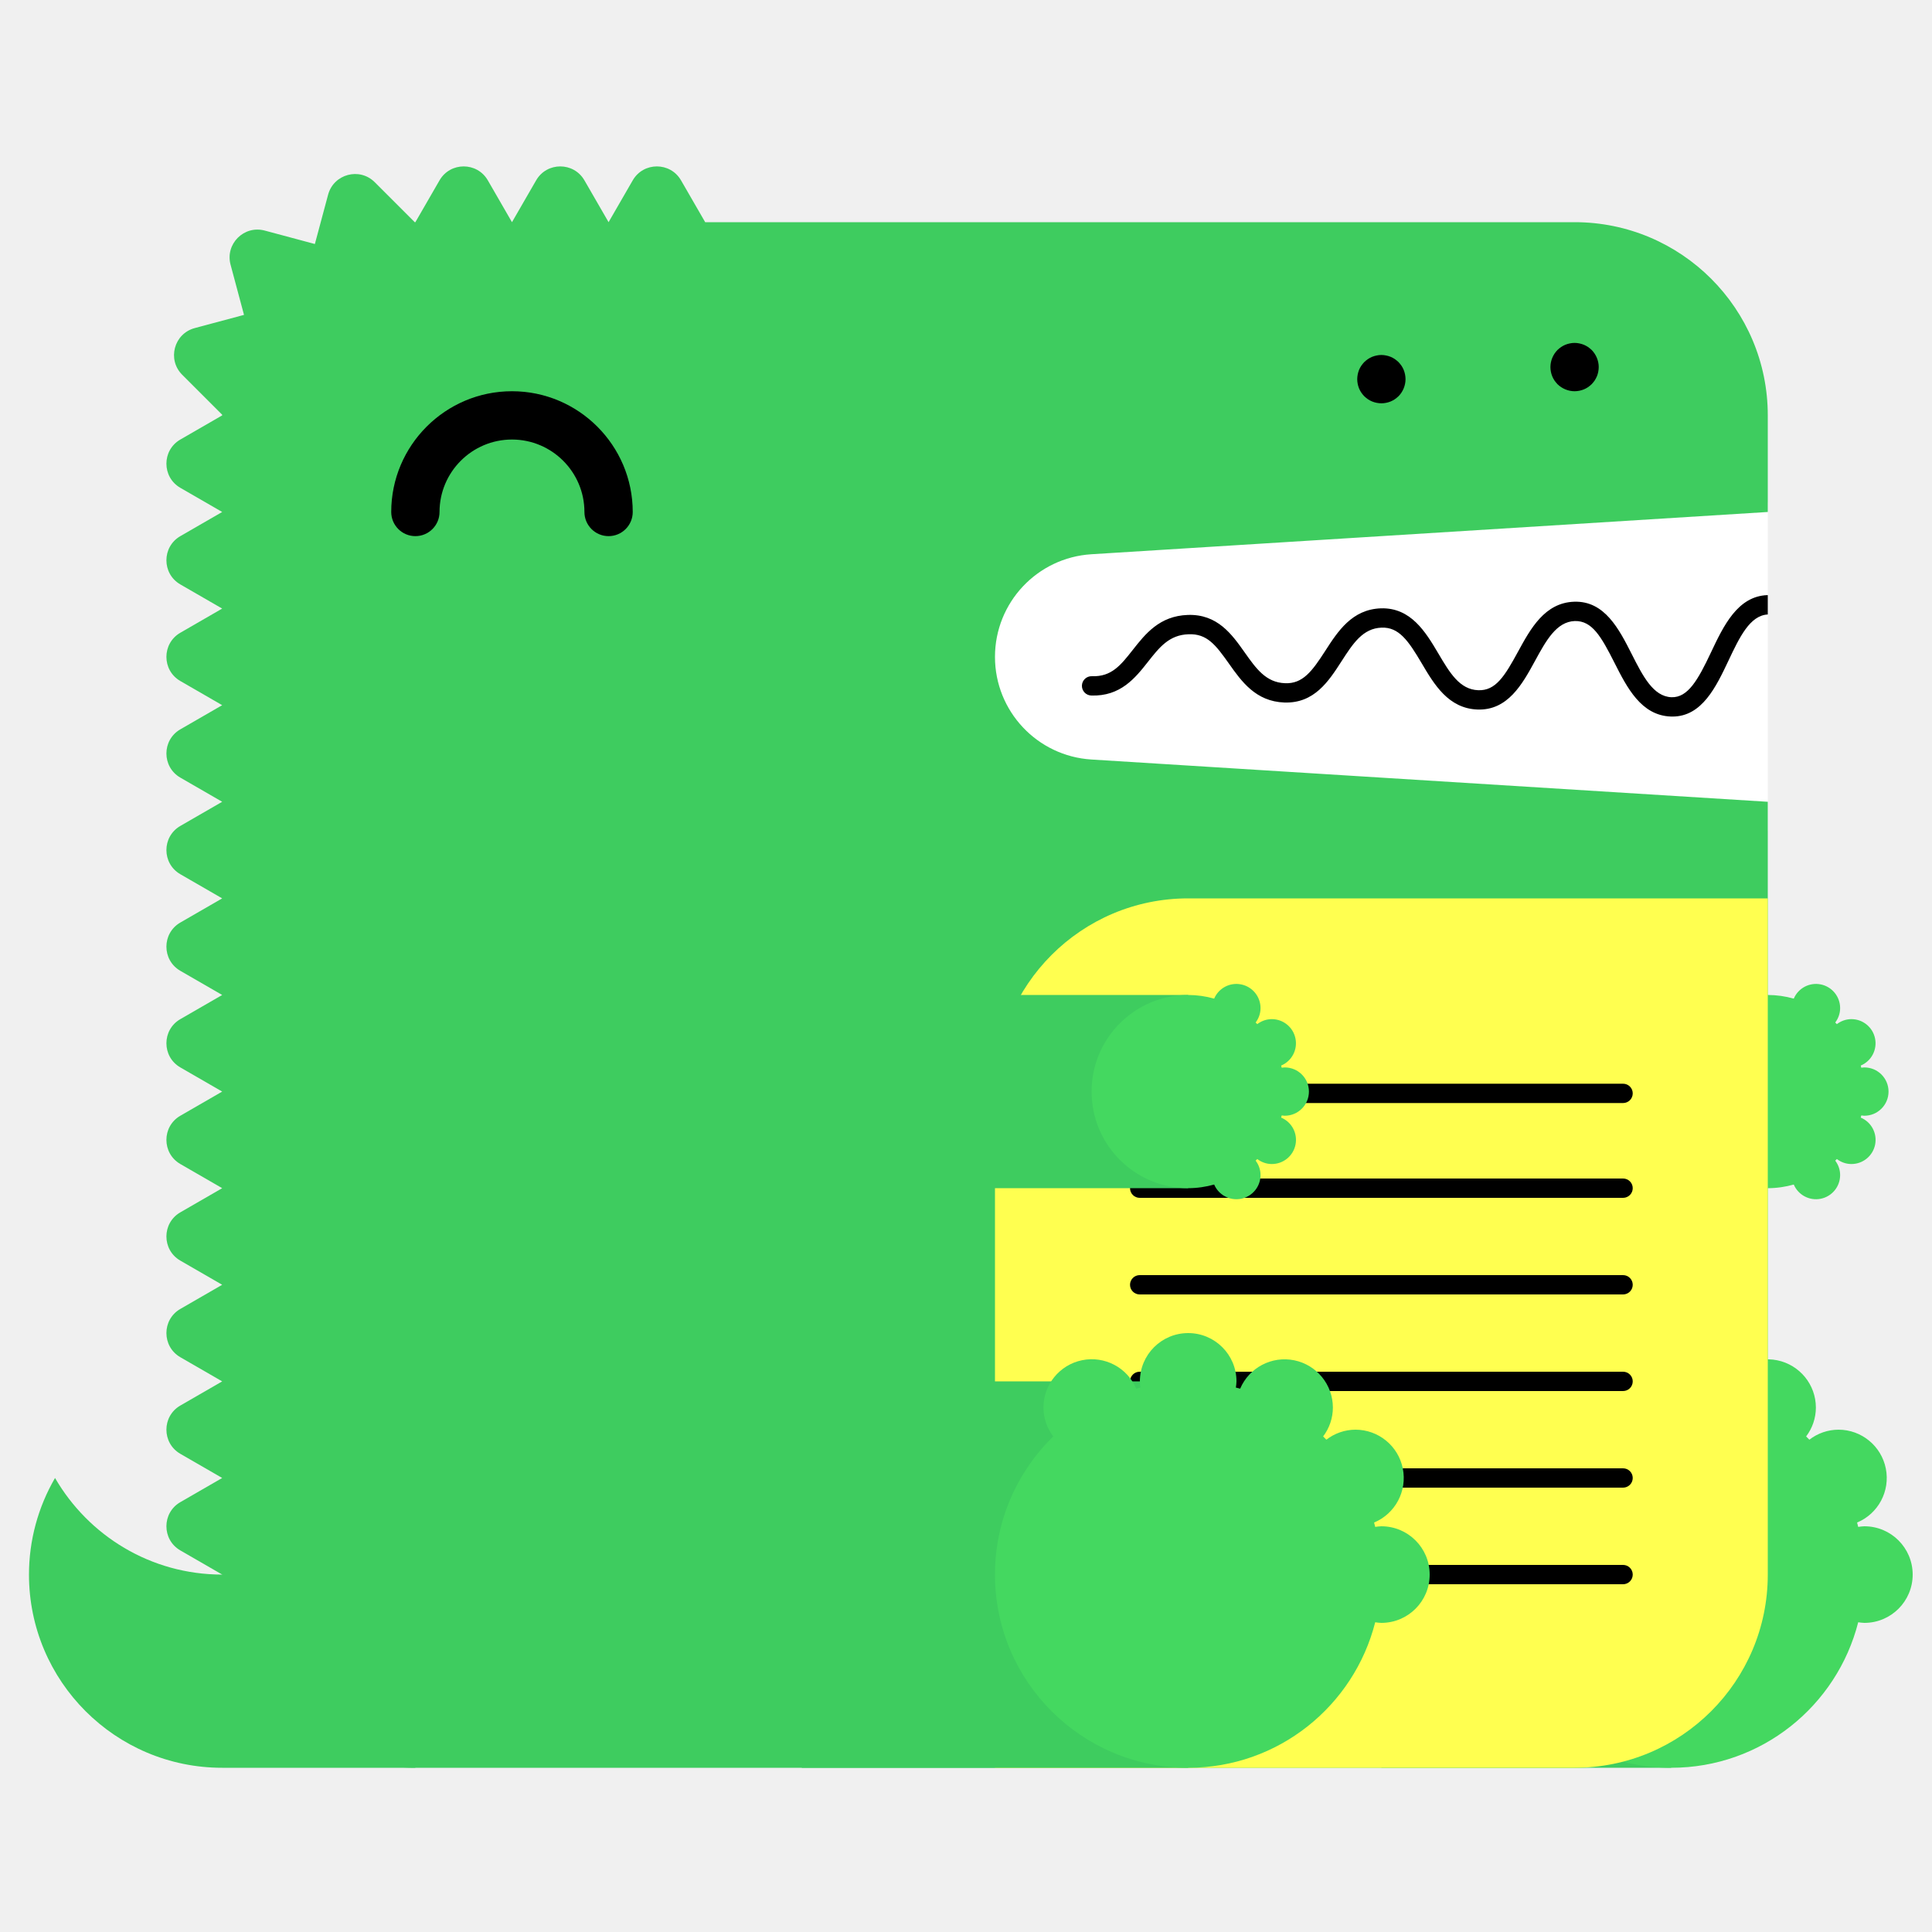
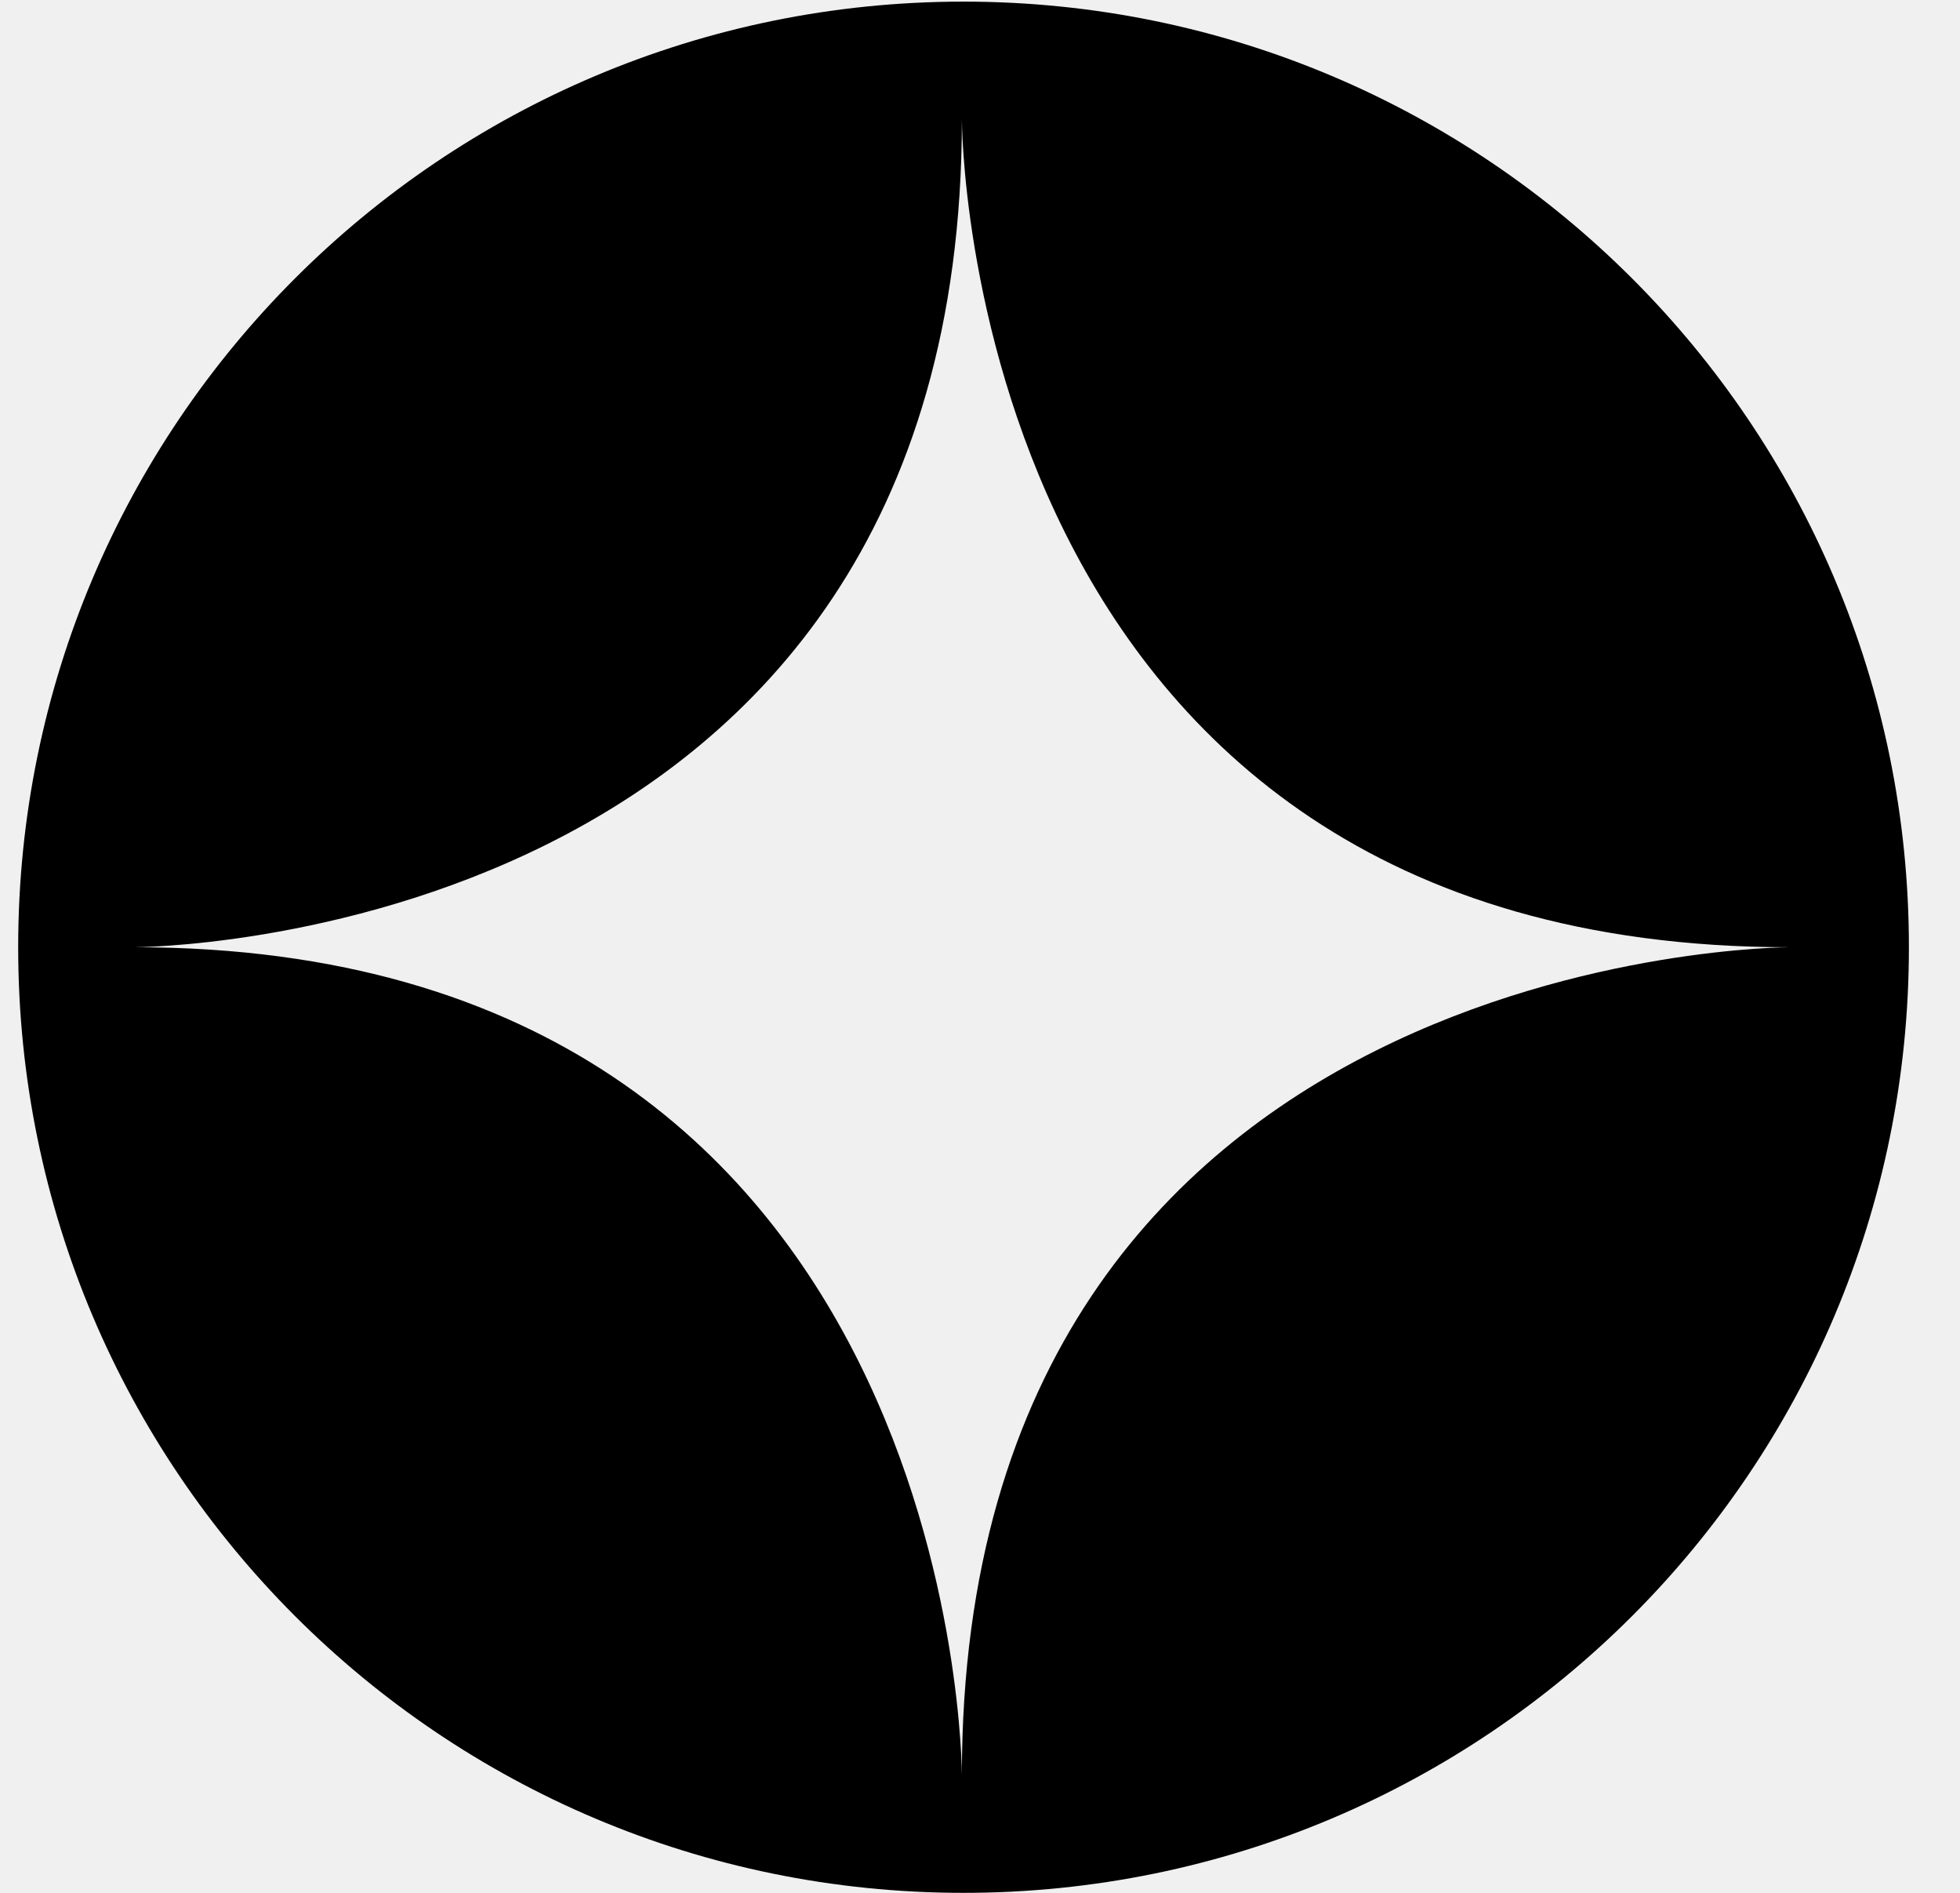
- <svg xmlns="http://www.w3.org/2000/svg" width="200" height="200" viewBox="0 0 200 200">
-   <g fill="none" fill-rule="evenodd">
-     <path fill="#FFF" d="M99 52h84v34H99z" />
-     <path d="M23 163c-7.398 0-13.843-4.027-17.303-10A19.886 19.886 0 0 0 3 163c0 11.046 8.954 20 20 20h20v-20H23z" fill="#3ECC5F" />
-     <path d="M112.98 57.376L183 53V43c0-11.046-8.954-20-20-20H73l-2.5-4.33c-1.112-1.925-3.889-1.925-5 0L63 23l-2.5-4.33c-1.111-1.925-3.889-1.925-5 0L53 23l-2.5-4.33c-1.111-1.925-3.889-1.925-5 0L43 23c-.022 0-.042.003-.065.003l-4.142-4.141c-1.57-1.571-4.252-.853-4.828 1.294l-1.369 5.104-5.192-1.392c-2.148-.575-4.111 1.389-3.535 3.536l1.39 5.193-5.102 1.367c-2.148.576-2.867 3.259-1.296 4.83l4.142 4.142c0 .021-.003.042-.003.064l-4.33 2.5c-1.925 1.111-1.925 3.889 0 5L23 53l-4.33 2.5c-1.925 1.111-1.925 3.889 0 5L23 63l-4.33 2.5c-1.925 1.111-1.925 3.889 0 5L23 73l-4.33 2.5c-1.925 1.111-1.925 3.889 0 5L23 83l-4.33 2.5c-1.925 1.111-1.925 3.889 0 5L23 93l-4.33 2.5c-1.925 1.111-1.925 3.889 0 5L23 103l-4.33 2.5c-1.925 1.111-1.925 3.889 0 5L23 113l-4.33 2.5c-1.925 1.111-1.925 3.889 0 5L23 123l-4.33 2.5c-1.925 1.111-1.925 3.889 0 5L23 133l-4.33 2.5c-1.925 1.111-1.925 3.889 0 5L23 143l-4.33 2.5c-1.925 1.111-1.925 3.889 0 5L23 153l-4.33 2.5c-1.925 1.111-1.925 3.889 0 5L23 163c0 11.046 8.954 20 20 20h120c11.046 0 20-8.954 20-20V83l-70.02-4.376A10.645 10.645 0 0 1 103 68c0-5.621 4.37-10.273 9.98-10.624" fill="#3ECC5F" />
-     <path fill="#3ECC5F" d="M143 183h30v-40h-30z" />
-     <path d="M193 158c-.219 0-.428.037-.639.064-.038-.15-.074-.301-.116-.451A5 5 0 0 0 190.32 148a4.96 4.96 0 0 0-3.016 1.036 26.531 26.531 0 0 0-.335-.336 4.955 4.955 0 0 0 1.011-2.987 5 5 0 0 0-9.599-1.959c-.148-.042-.297-.077-.445-.115.027-.211.064-.42.064-.639a5 5 0 0 0-5-5 5 5 0 0 0-5 5c0 .219.037.428.064.639-.148.038-.297.073-.445.115a4.998 4.998 0 0 0-9.599 1.959c0 1.125.384 2.151 1.011 2.987-3.717 3.632-6.031 8.693-6.031 14.3 0 11.046 8.954 20 20 20 9.339 0 17.16-6.41 19.361-15.064.211.027.42.064.639.064a5 5 0 0 0 5-5 5 5 0 0 0-5-5" fill="#44D860" />
-     <path fill="#3ECC5F" d="M153 123h30v-20h-30z" />
-     <path d="M193 115.5a2.5 2.5 0 1 0 0-5c-.109 0-.214.019-.319.032-.02-.075-.037-.15-.058-.225a2.501 2.501 0 0 0-.963-4.807c-.569 0-1.088.197-1.508.518a6.653 6.653 0 0 0-.168-.168c.314-.417.506-.931.506-1.494a2.5 2.5 0 0 0-4.8-.979A9.987 9.987 0 0 0 183 103c-5.522 0-10 4.478-10 10s4.478 10 10 10c.934 0 1.833-.138 2.69-.377a2.5 2.5 0 0 0 4.8-.979c0-.563-.192-1.077-.506-1.494.057-.055.113-.111.168-.168.42.321.939.518 1.508.518a2.5 2.5 0 0 0 .963-4.807c.021-.074.038-.15.058-.225.105.013.21.032.319.032" fill="#44D860" />
-     <path d="M63 55.5a2.5 2.5 0 0 1-2.5-2.5c0-4.136-3.364-7.5-7.5-7.5s-7.5 3.364-7.5 7.5a2.5 2.5 0 1 1-5 0c0-6.893 5.607-12.5 12.5-12.5S65.5 46.107 65.5 53a2.5 2.5 0 0 1-2.5 2.5" fill="#000" />
-     <path d="M103 183h60c11.046 0 20-8.954 20-20V93h-60c-11.046 0-20 8.954-20 20v70z" fill="#FFFF50" />
-     <path d="M168.02 124h-50.04a1 1 0 1 1 0-2h50.04a1 1 0 1 1 0 2m0 20h-50.04a1 1 0 1 1 0-2h50.04a1 1 0 1 1 0 2m0 20h-50.04a1 1 0 1 1 0-2h50.04a1 1 0 1 1 0 2m0-49.814h-50.04a1 1 0 1 1 0-2h50.04a1 1 0 1 1 0 2m0 19.814h-50.04a1 1 0 1 1 0-2h50.04a1 1 0 1 1 0 2m0 20h-50.04a1 1 0 1 1 0-2h50.04a1 1 0 1 1 0 2M183 61.611c-.012 0-.022-.006-.034-.005-3.09.105-4.552 3.196-5.842 5.923-1.346 2.85-2.387 4.703-4.093 4.647-1.889-.068-2.969-2.202-4.113-4.46-1.314-2.594-2.814-5.536-5.963-5.426-3.046.104-4.513 2.794-5.807 5.167-1.377 2.528-2.314 4.065-4.121 3.994-1.927-.07-2.951-1.805-4.136-3.813-1.321-2.236-2.848-4.75-5.936-4.664-2.994.103-4.465 2.385-5.763 4.4-1.373 2.13-2.335 3.428-4.165 3.351-1.973-.07-2.992-1.51-4.171-3.177-1.324-1.873-2.816-3.993-5.895-3.89-2.928.1-4.399 1.97-5.696 3.618-1.232 1.564-2.194 2.802-4.229 2.724a1 1 0 0 0-.072 2c3.017.101 4.545-1.8 5.872-3.487 1.177-1.496 2.193-2.787 4.193-2.855 1.926-.082 2.829 1.115 4.195 3.045 1.297 1.834 2.769 3.914 5.731 4.021 3.103.104 4.596-2.215 5.918-4.267 1.182-1.834 2.202-3.417 4.15-3.484 1.793-.067 2.769 1.35 4.145 3.681 1.297 2.197 2.766 4.686 5.787 4.796 3.125.108 4.634-2.62 5.949-5.035 1.139-2.088 2.214-4.06 4.119-4.126 1.793-.042 2.728 1.595 4.111 4.33 1.292 2.553 2.757 5.445 5.825 5.556l.169.003c3.064 0 4.518-3.075 5.805-5.794 1.139-2.41 2.217-4.68 4.067-4.773v-2z" fill="#000" />
-     <path fill="#3ECC5F" d="M83 183h40v-40H83z" />
-     <path d="M143 158c-.219 0-.428.037-.639.064-.038-.15-.074-.301-.116-.451A5 5 0 0 0 140.32 148a4.96 4.96 0 0 0-3.016 1.036 26.531 26.531 0 0 0-.335-.336 4.955 4.955 0 0 0 1.011-2.987 5 5 0 0 0-9.599-1.959c-.148-.042-.297-.077-.445-.115.027-.211.064-.42.064-.639a5 5 0 0 0-5-5 5 5 0 0 0-5 5c0 .219.037.428.064.639-.148.038-.297.073-.445.115a4.998 4.998 0 0 0-9.599 1.959c0 1.125.384 2.151 1.011 2.987-3.717 3.632-6.031 8.693-6.031 14.3 0 11.046 8.954 20 20 20 9.339 0 17.16-6.41 19.361-15.064.211.027.42.064.639.064a5 5 0 0 0 5-5 5 5 0 0 0-5-5" fill="#44D860" />
-     <path fill="#3ECC5F" d="M83 123h40v-20H83z" />
-     <path d="M133 115.5a2.5 2.5 0 1 0 0-5c-.109 0-.214.019-.319.032-.02-.075-.037-.15-.058-.225a2.501 2.501 0 0 0-.963-4.807c-.569 0-1.088.197-1.508.518a6.653 6.653 0 0 0-.168-.168c.314-.417.506-.931.506-1.494a2.5 2.5 0 0 0-4.8-.979A9.987 9.987 0 0 0 123 103c-5.522 0-10 4.478-10 10s4.478 10 10 10c.934 0 1.833-.138 2.69-.377a2.5 2.5 0 0 0 4.8-.979c0-.563-.192-1.077-.506-1.494.057-.055.113-.111.168-.168.42.321.939.518 1.508.518a2.5 2.5 0 0 0 .963-4.807c.021-.074.038-.15.058-.225.105.013.21.032.319.032" fill="#44D860" />
-     <path d="M143 41.75c-.16 0-.33-.02-.49-.05a2.52 2.52 0 0 1-.47-.14c-.15-.06-.29-.14-.431-.23-.13-.09-.259-.2-.38-.31-.109-.12-.219-.24-.309-.38s-.17-.28-.231-.43a2.619 2.619 0 0 1-.189-.96c0-.16.02-.33.05-.49.03-.16.08-.31.139-.47.061-.15.141-.29.231-.43.09-.13.2-.26.309-.38.121-.11.25-.22.38-.31.141-.09.281-.17.431-.23.149-.06.31-.11.47-.14.32-.07.65-.07.98 0 .159.03.32.08.47.14.149.06.29.14.43.23.13.09.259.2.38.31.11.12.22.25.31.38.09.14.17.28.23.43.06.16.11.31.14.47.029.16.05.33.05.49 0 .66-.271 1.31-.73 1.77-.121.11-.25.22-.38.31-.14.09-.281.17-.43.23a2.565 2.565 0 0 1-.96.19m20-1.25c-.66 0-1.3-.27-1.771-.73a3.802 3.802 0 0 1-.309-.38c-.09-.14-.17-.28-.231-.43a2.619 2.619 0 0 1-.189-.96c0-.66.27-1.3.729-1.77.121-.11.25-.22.38-.31.141-.09.281-.17.431-.23.149-.06.31-.11.47-.14.32-.07.66-.07.98 0 .159.03.32.08.47.14.149.06.29.14.43.23.13.09.259.2.38.31.459.47.73 1.11.73 1.77 0 .16-.021.33-.05.49-.03.16-.08.32-.14.47-.07.15-.14.29-.23.43-.09.13-.2.26-.31.38-.121.11-.25.22-.38.31-.14.09-.281.17-.43.23a2.565 2.565 0 0 1-.96.19" fill="#000" />
-   </g>
+ <svg xmlns="http://www.w3.org/2000/svg" width="29" height="28" viewBox="0 0 29 28" fill="none">
+   <path d="M14.256 0.024C6.526 0.024 0.269 6.282 0.269 14.012C0.269 21.742 6.526 28 14.256 28C21.987 28 28.244 21.742 28.244 14.012C28.244 6.282 21.987 0.024 14.256 0.024ZM14.232 26.258C14.232 26.258 14.232 14.012 1.986 14.012C1.986 14.012 14.232 14.012 14.232 1.767C14.232 1.767 14.232 14.012 26.477 14.012C26.477 14.012 14.232 14.012 14.232 26.258Z" fill="black" />
</svg>
